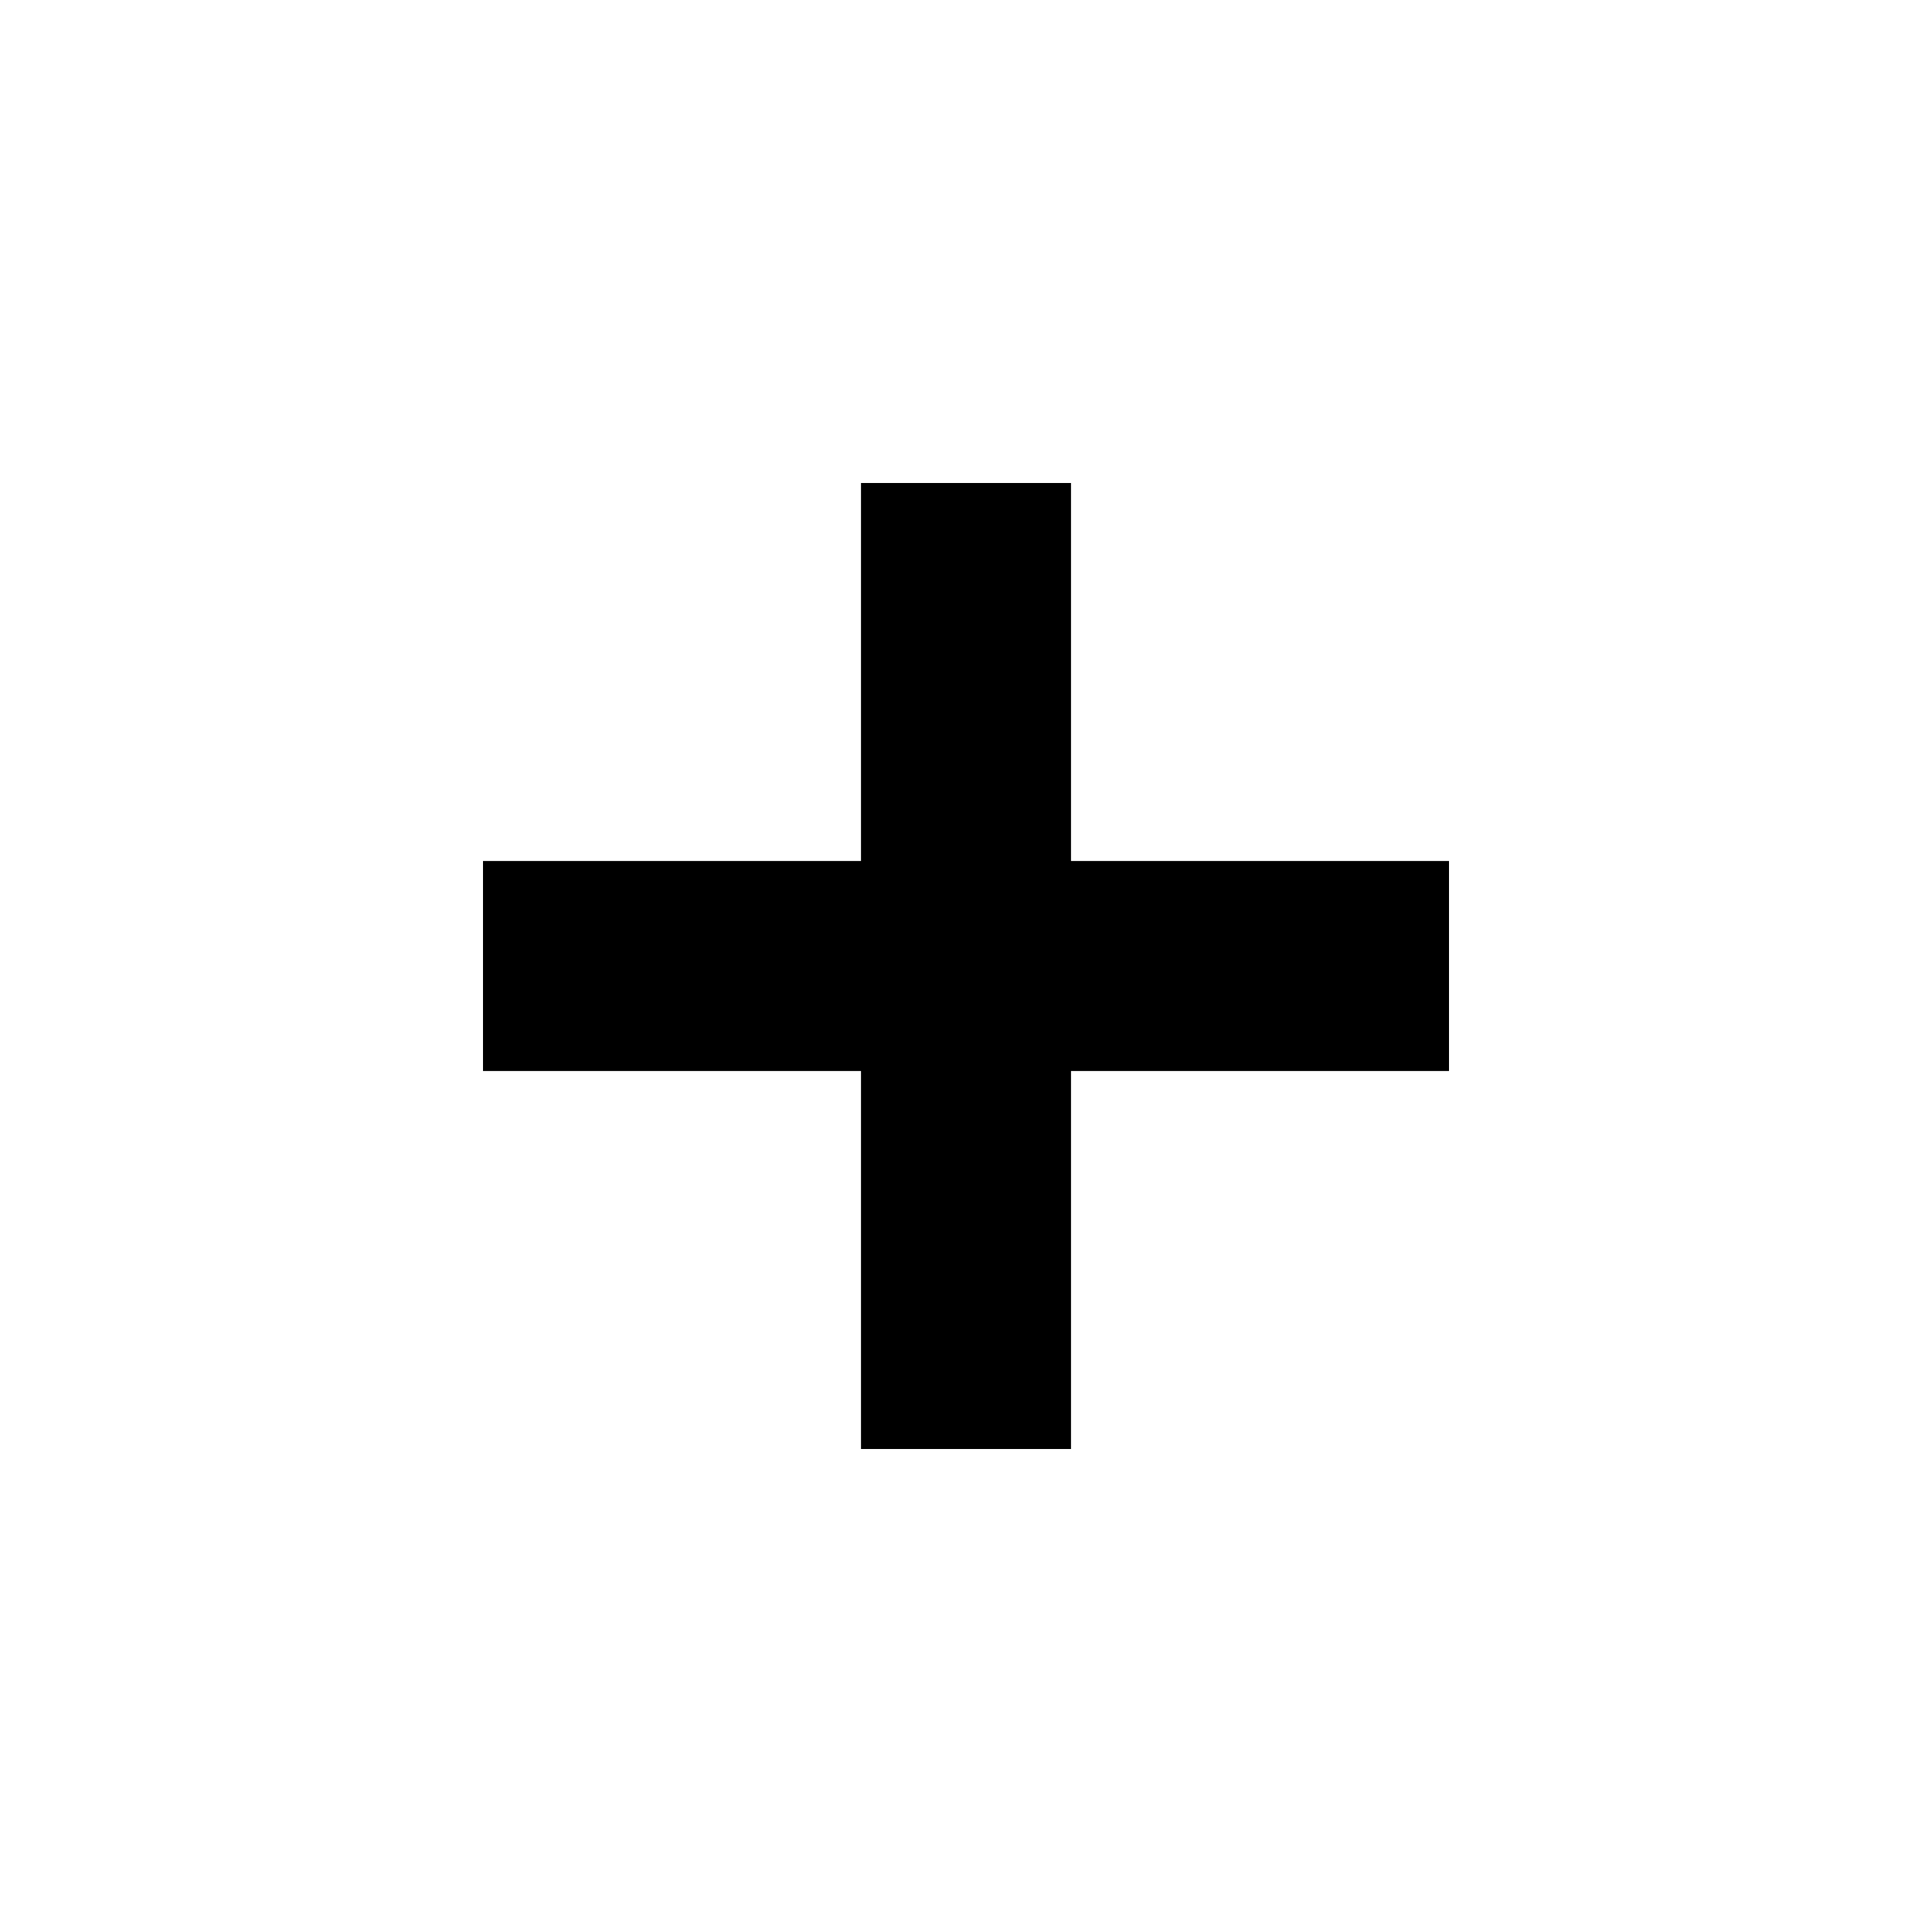
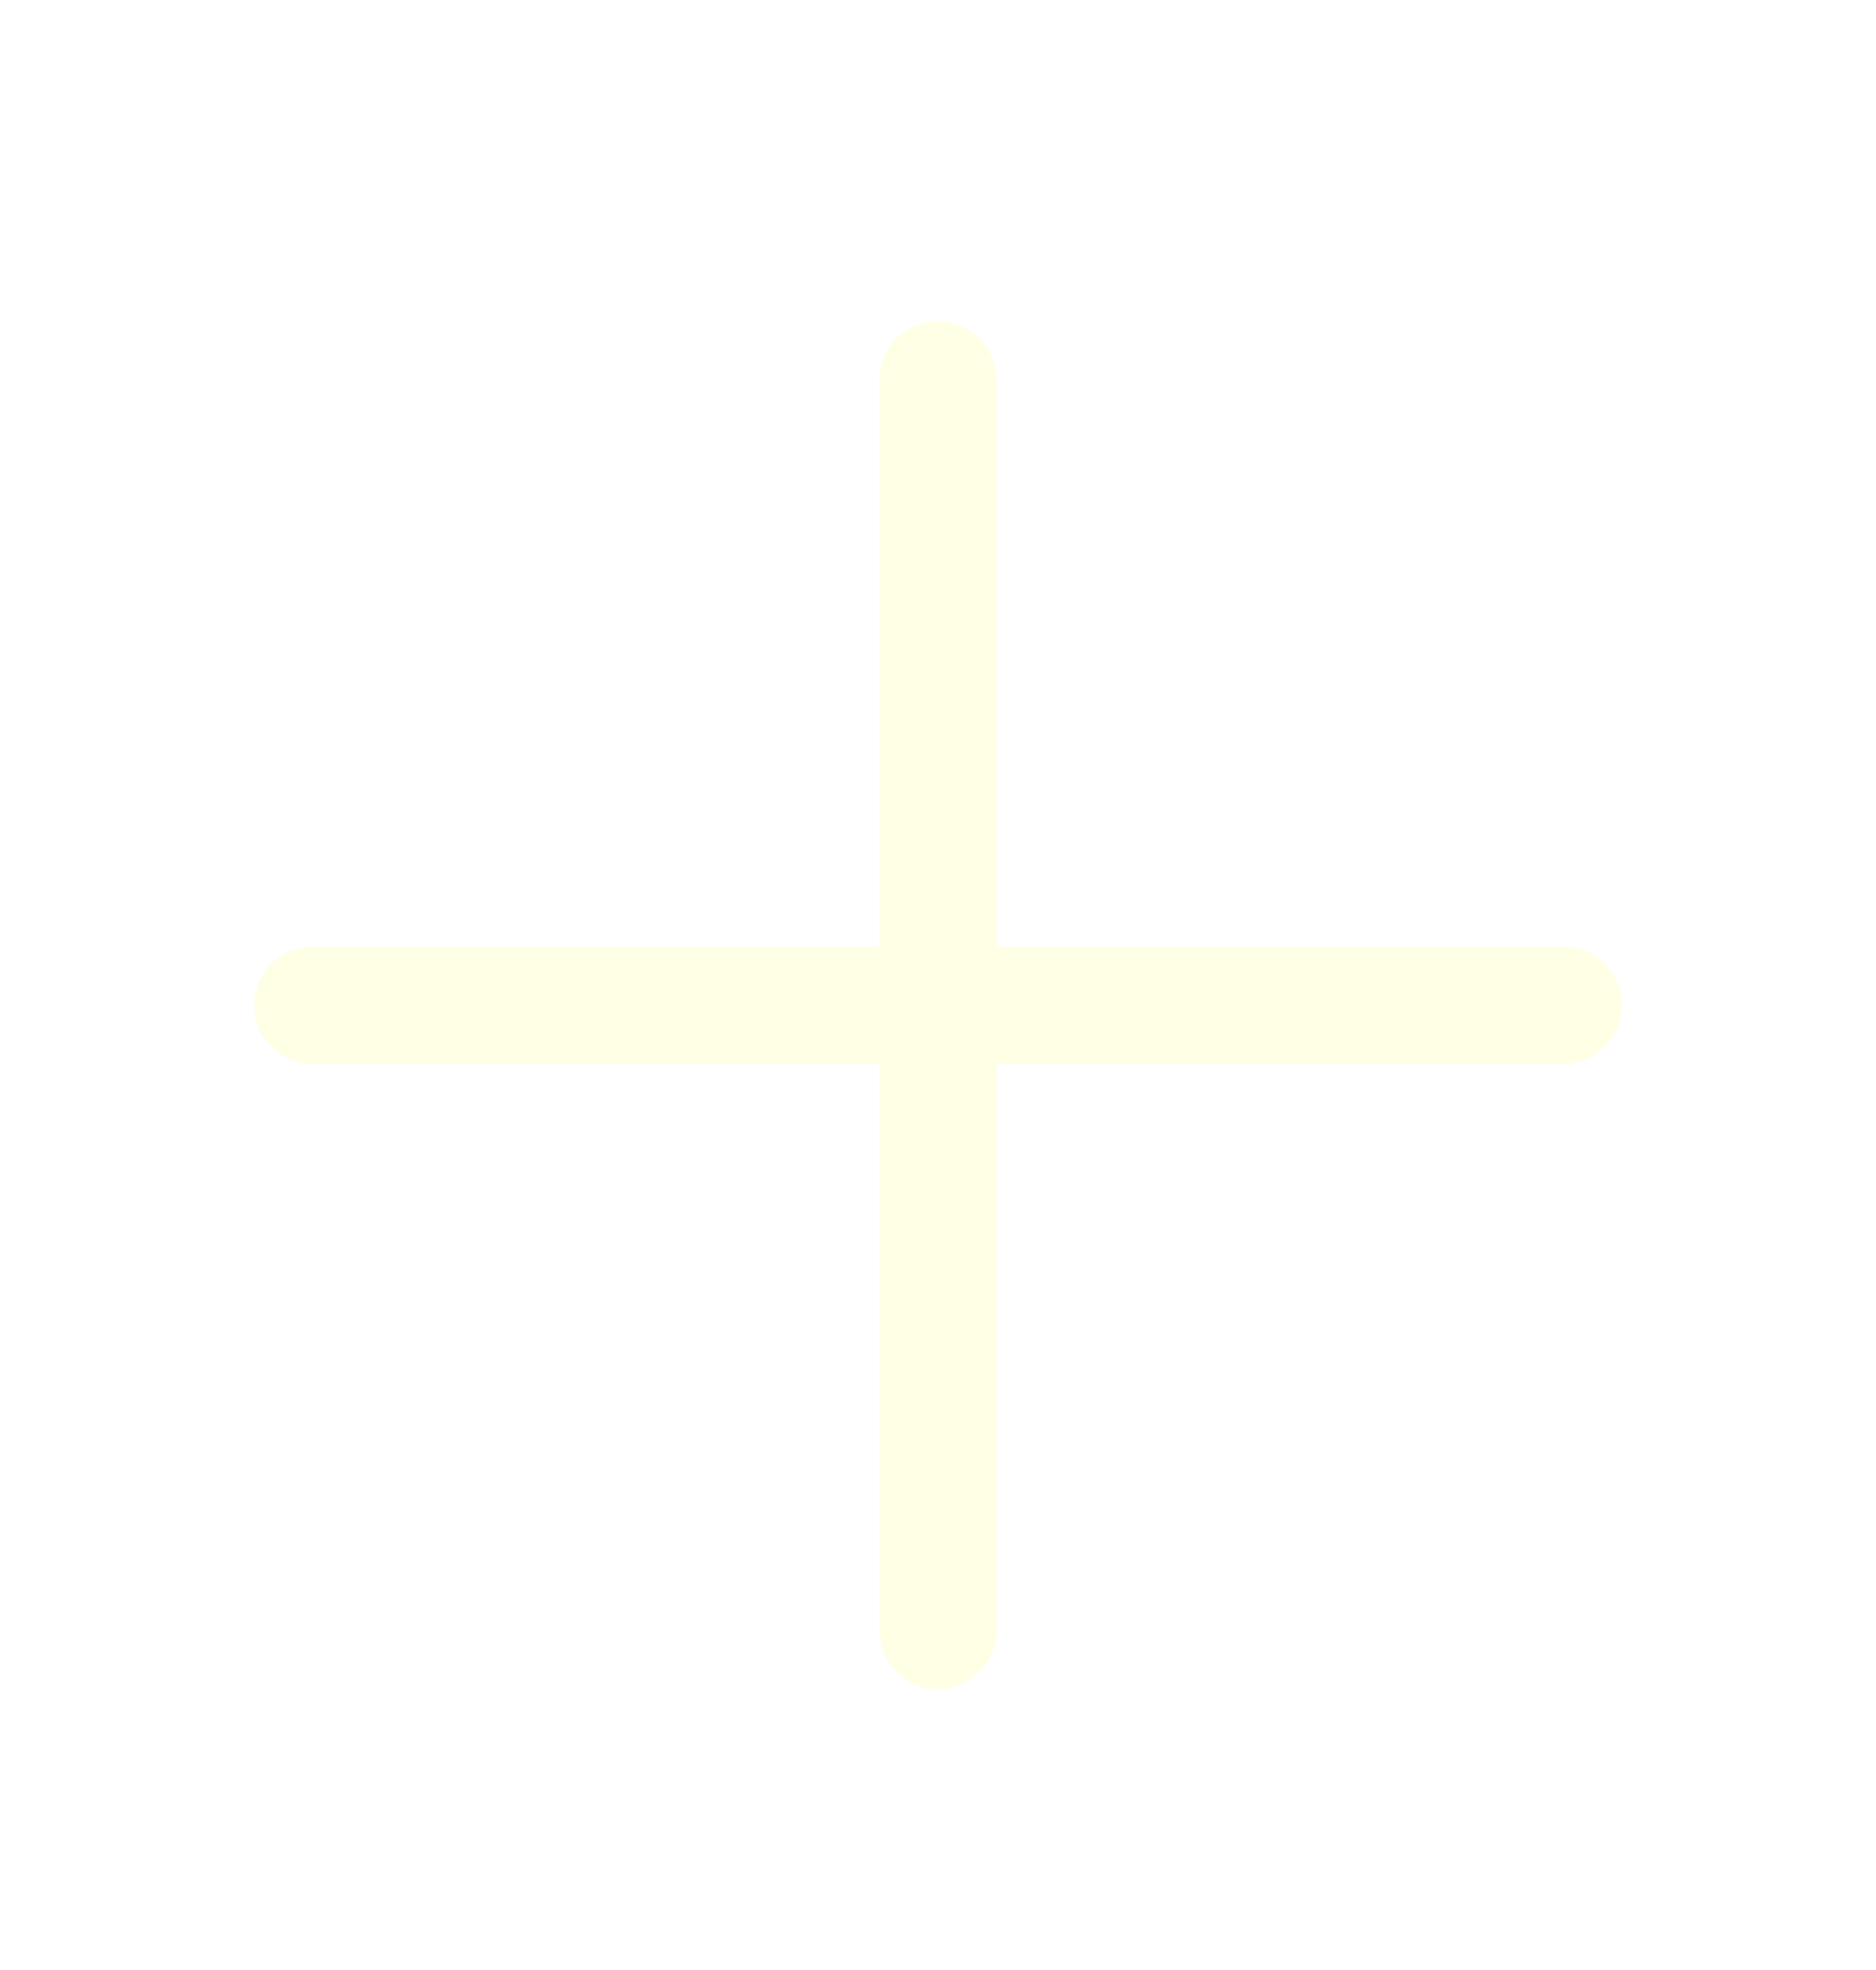
- <svg xmlns="http://www.w3.org/2000/svg" width="20" height="20" viewBox="0 0 20 20">
-   <path d="M15 8.913H11.087V5H8.913V8.913H5V11.087H8.913V15H11.087V11.087H15V8.913Z" />
+ <svg xmlns="http://www.w3.org/2000/svg" width="20" height="21" viewBox="0 0 20 21" fill="none">
+   <path fill-rule="evenodd" clip-rule="evenodd" d="M10 3.424C10.345 3.424 10.625 3.704 10.625 4.049V10.091H16.667C17.012 10.091 17.292 10.37 17.292 10.716C17.292 11.061 17.012 11.341 16.667 11.341H10.625V17.382C10.625 17.727 10.345 18.007 10 18.007C9.655 18.007 9.375 17.727 9.375 17.382V11.341H3.333C2.988 11.341 2.708 11.061 2.708 10.716C2.708 10.37 2.988 10.091 3.333 10.091H9.375V4.049C9.375 3.704 9.655 3.424 10 3.424Z" fill="#FFFFE6" />
</svg>
